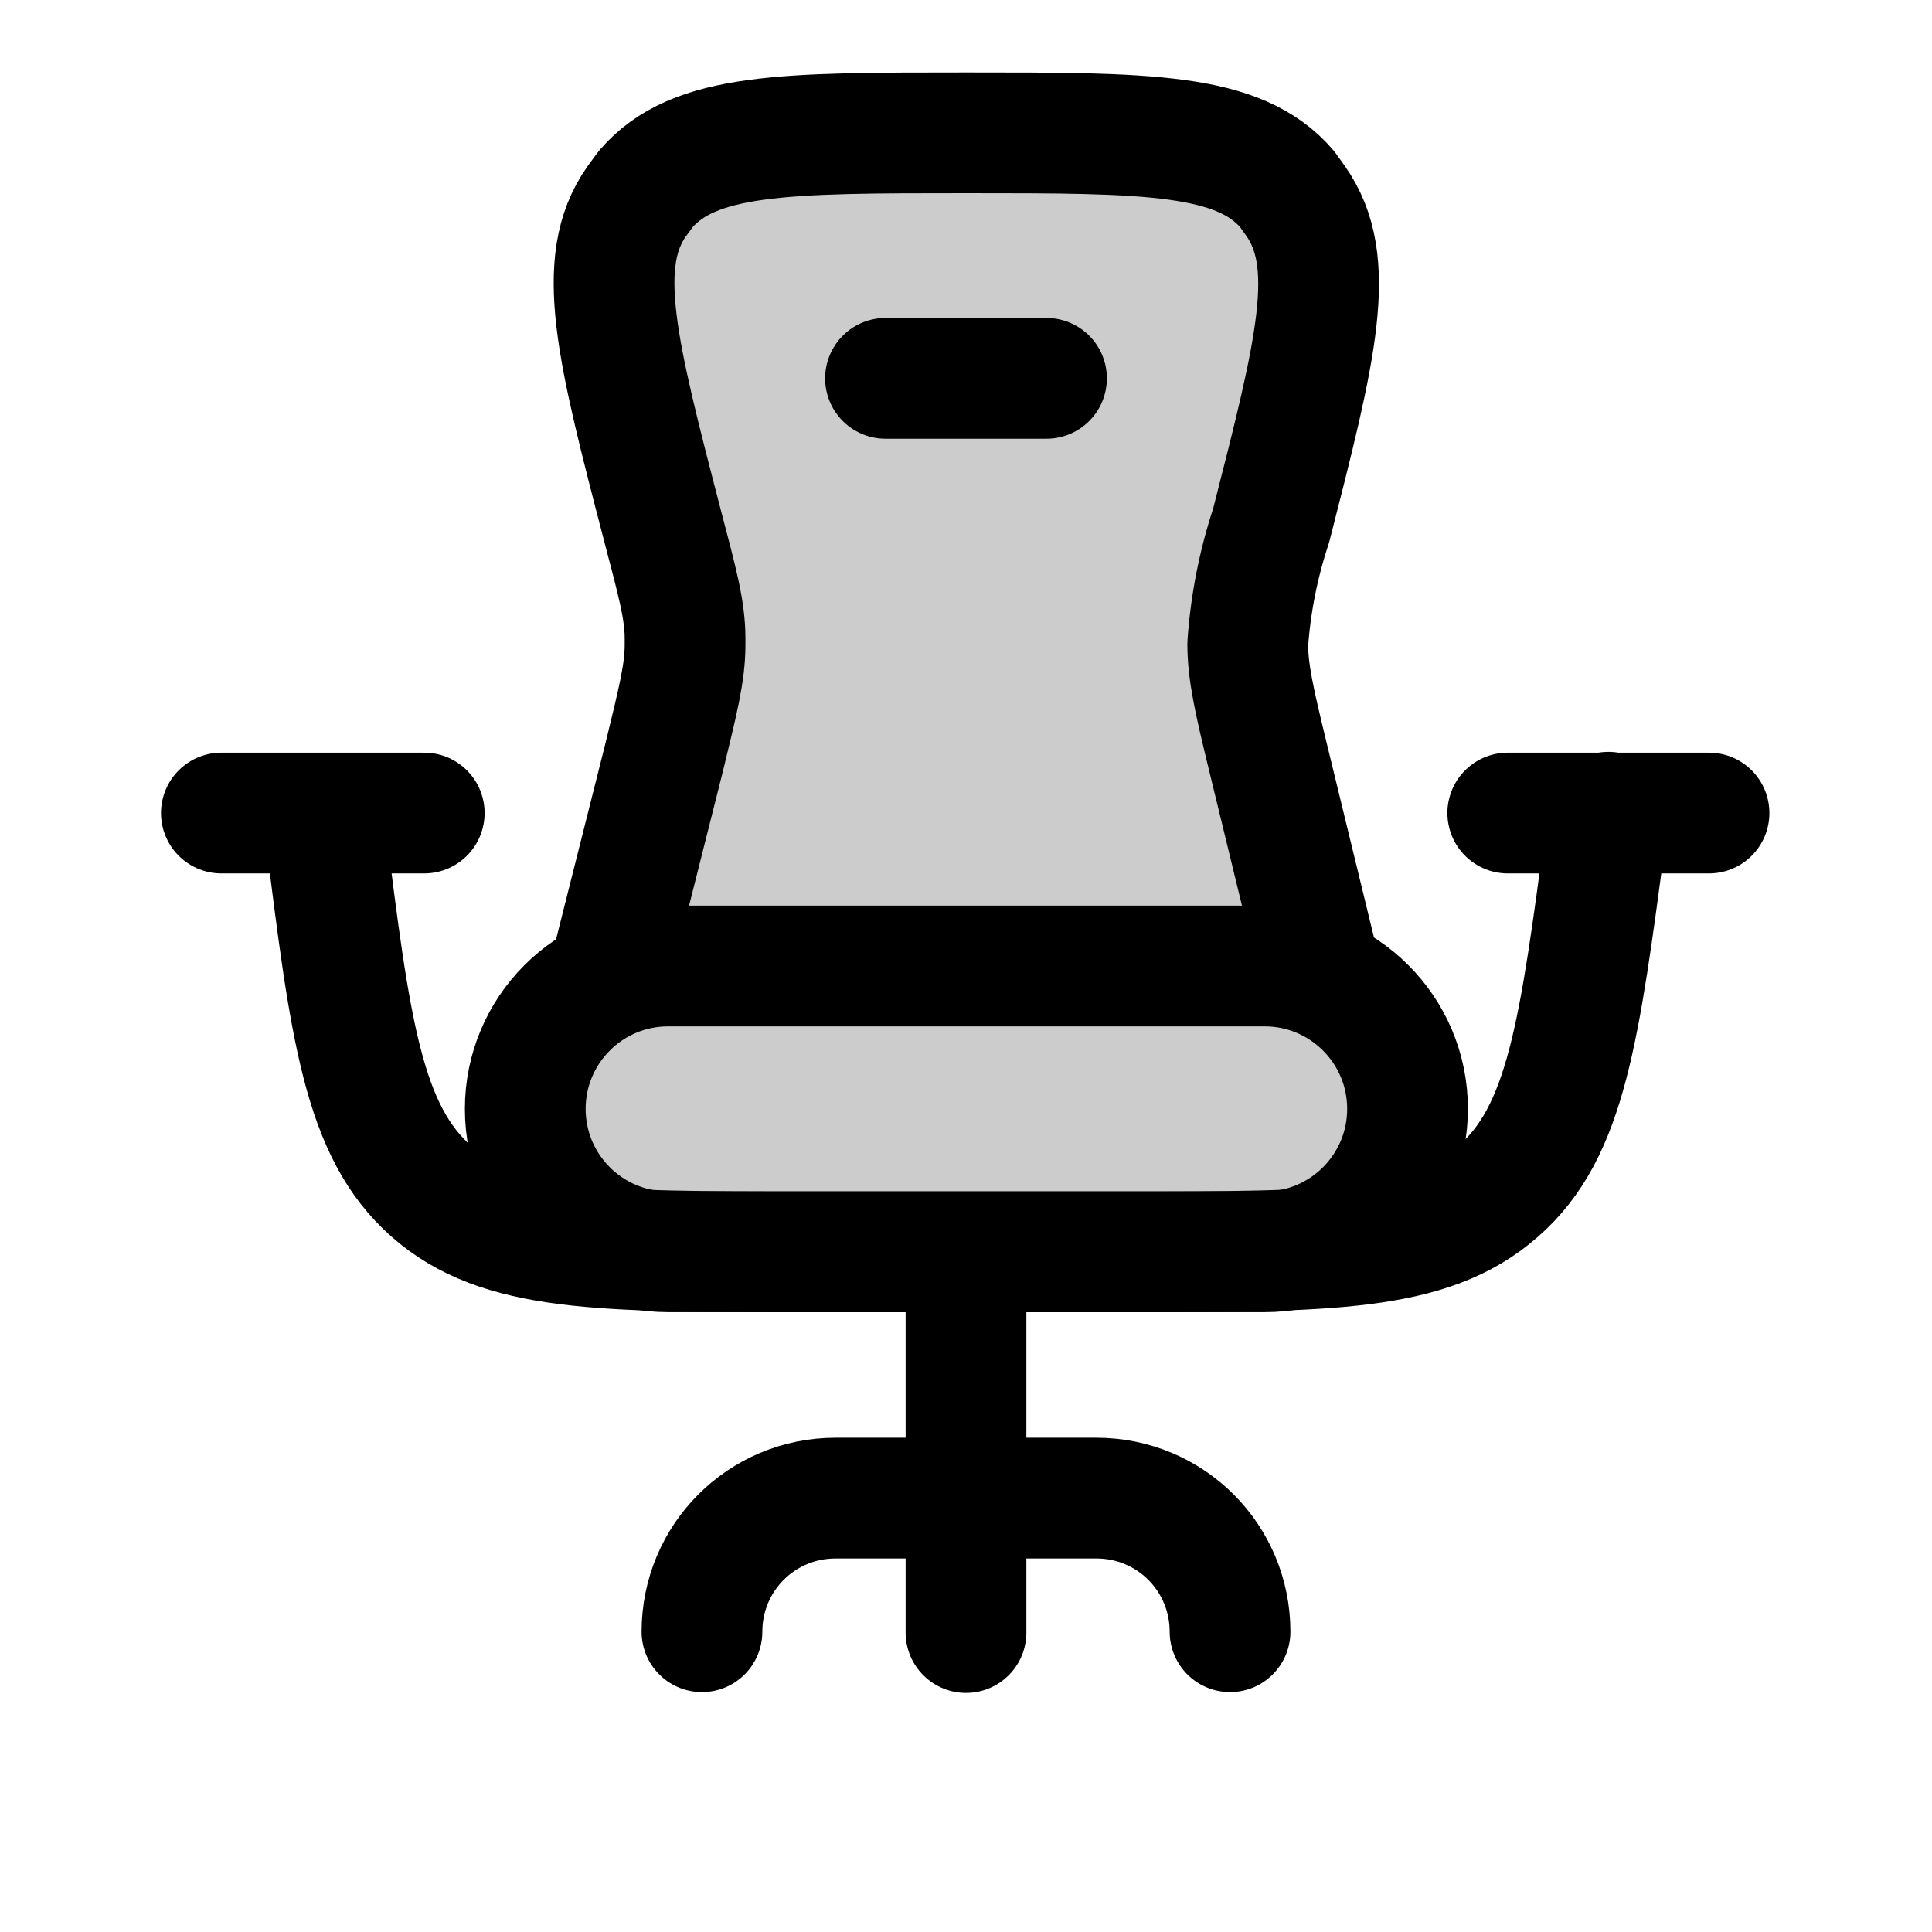
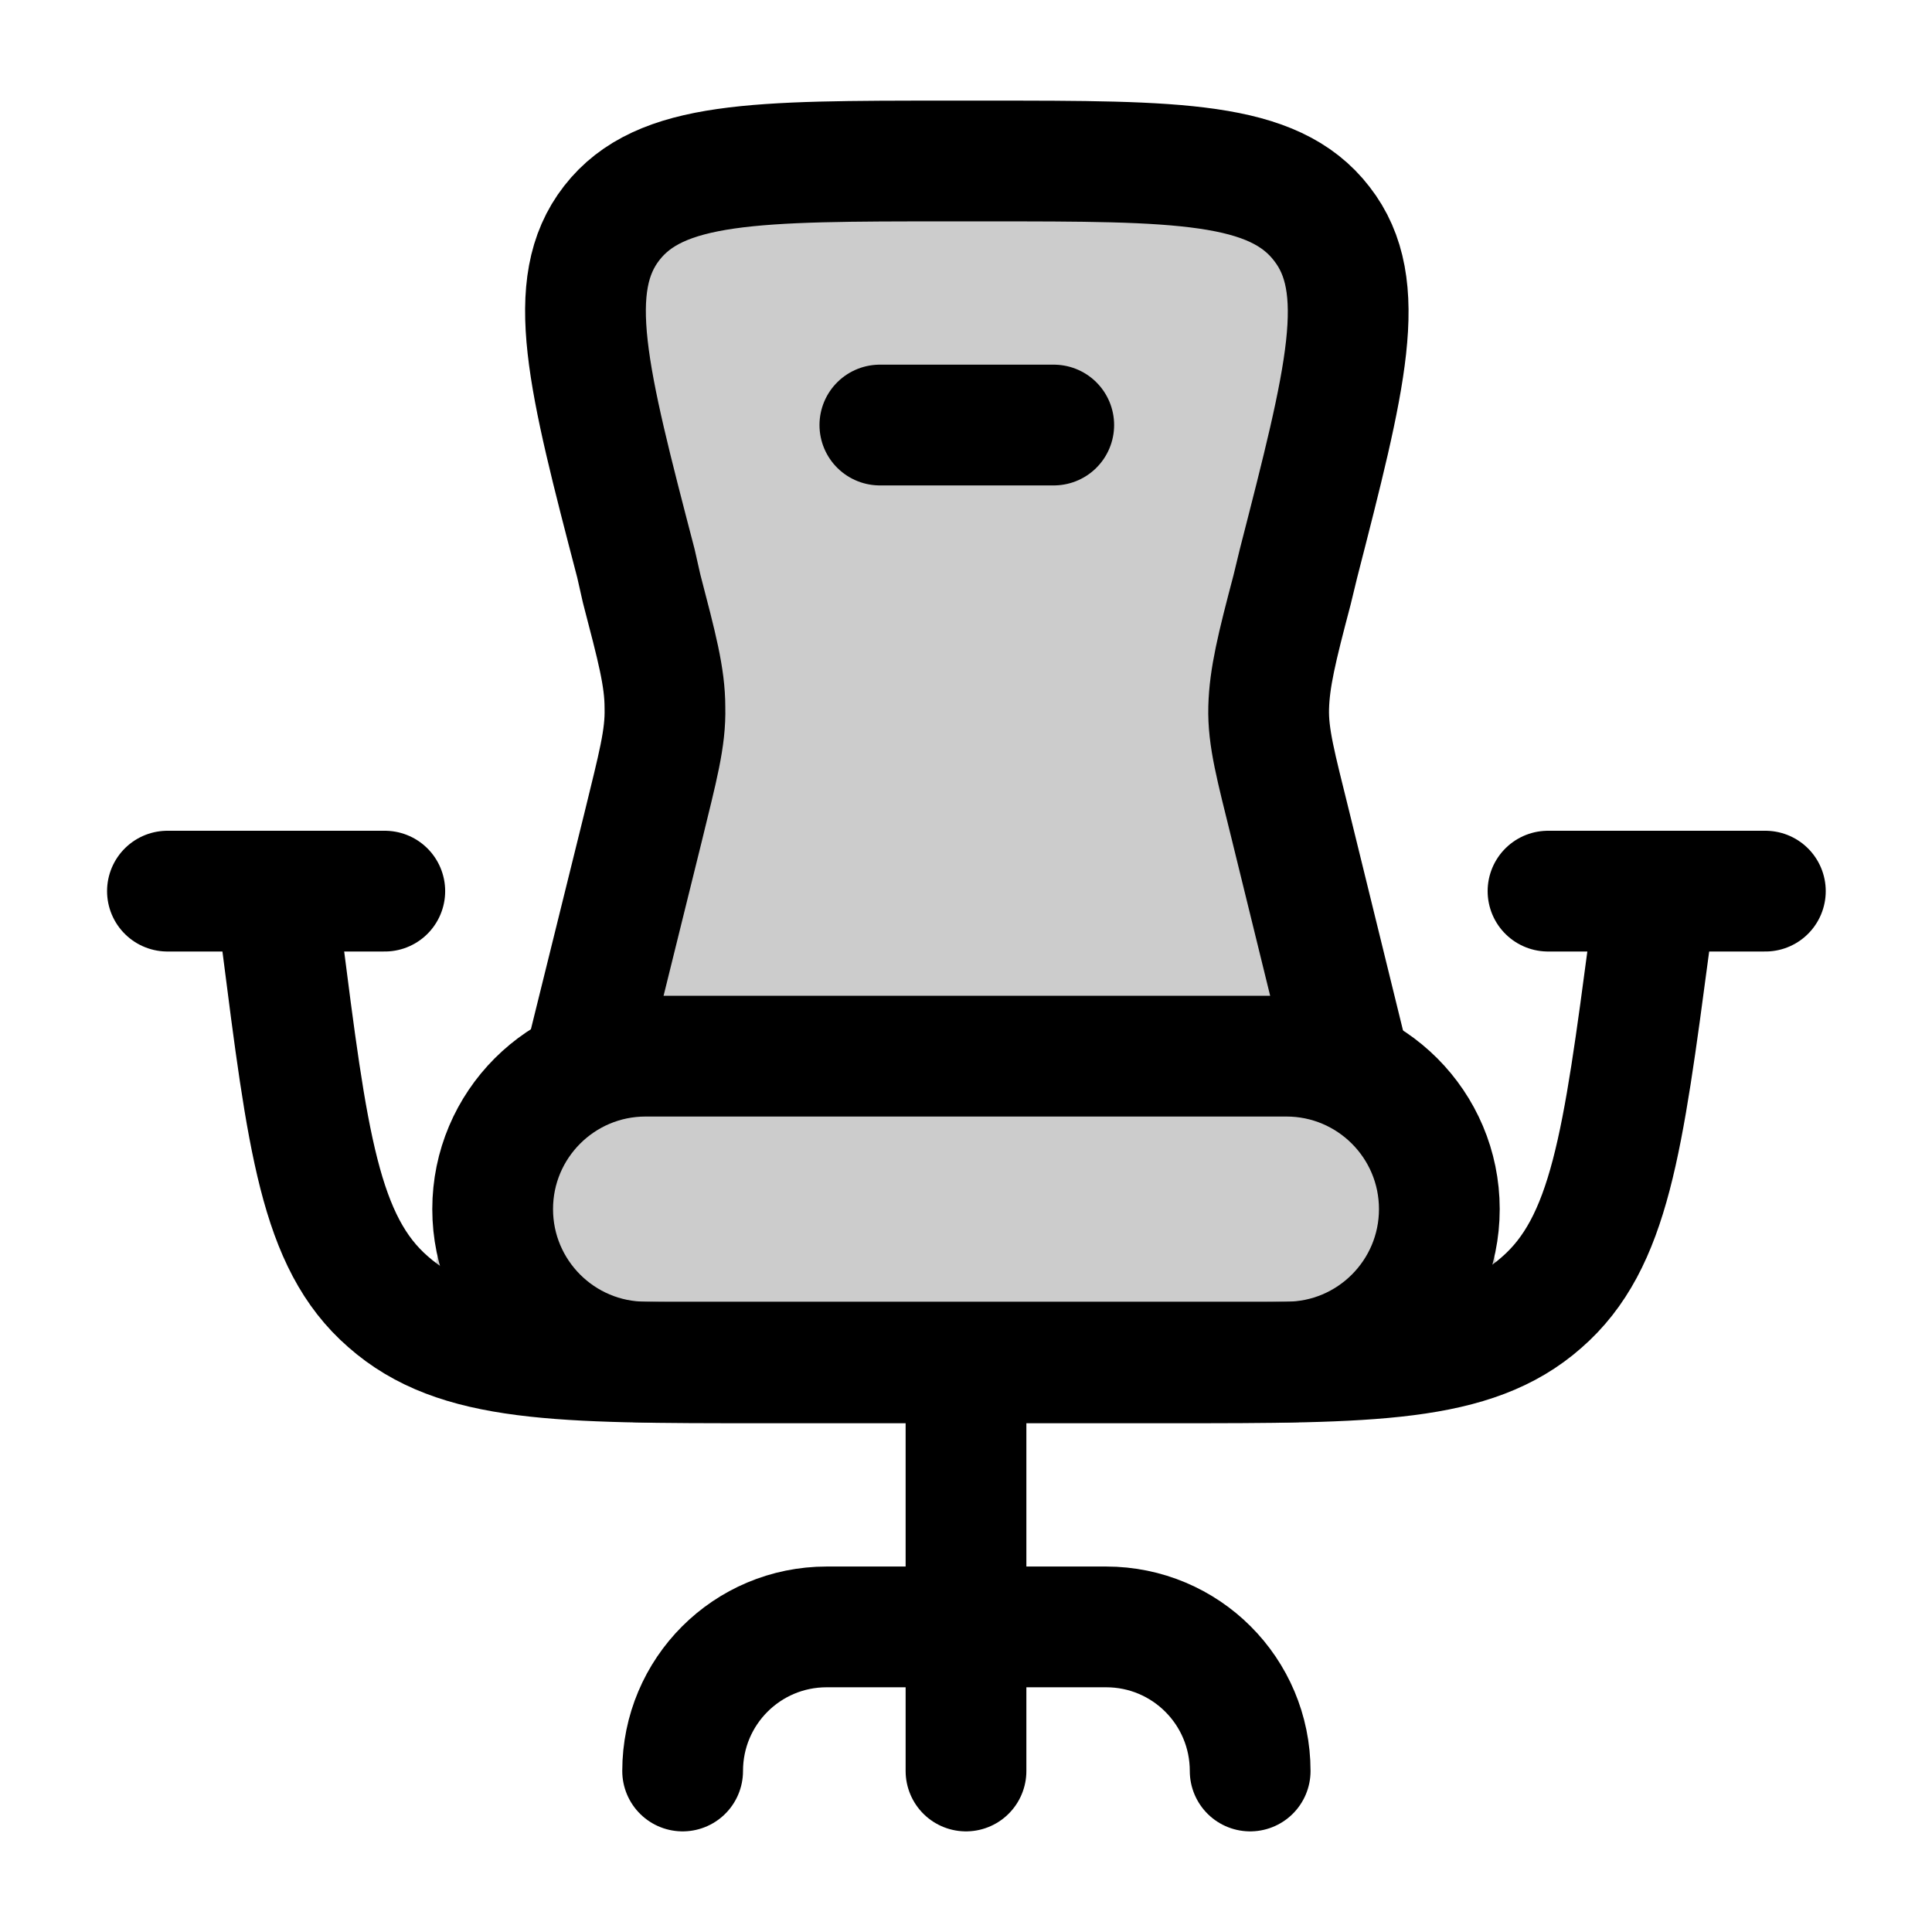
<svg xmlns="http://www.w3.org/2000/svg" width="24" height="24" viewBox="0 0 24 24" fill="none">
-   <path opacity=".2" d="M18.17 14.9c0 .36-.29.65-.65.65H6.48a.65.65 0 0 1-.65-.65 2.9 2.9 0 0 1 2.91-2.91h6.52c1.6 0 2.91 1.3 2.91 2.9" fill="currentColor" />
-   <path opacity=".2" d="M16 3.98c.18-1.09.27-1.63-.03-1.98s-.84-.36-1.94-.36H9.96c-1.1 0-1.64 0-1.94.35-.3.36-.21.9-.04 1.97l.36 2.25c.09.52.13.78.13 1.04 0 .27-.06.53-.16 1.05l-.7 3.69h8.78l-.73-3.65c-.1-.54-.16-.81-.16-1.09 0-.27.04-.54.13-1.09z" fill="currentColor" />
-   <path d="M15.7 12H8.3a1.77 1.77 0 1 0 0 3.55h7.41a1.77 1.77 0 1 0 0-3.55" stroke="currentColor" stroke-width="1.5" stroke-linecap="round" stroke-linejoin="round" />
-   <path d="M12 15.88v4.4" stroke="currentColor" stroke-width="1.5" stroke-linecap="round" stroke-linejoin="round" />
-   <path d="M11 4.7h2" stroke="currentColor" stroke-width="1.5" stroke-linecap="round" stroke-linejoin="round" />
-   <path d="M2.75 10.1h2.52" stroke="currentColor" stroke-width="1.5" stroke-linecap="round" stroke-linejoin="round" />
-   <path d="M18.73 10.1h2.5" stroke="currentColor" stroke-width="1.5" stroke-linecap="round" stroke-linejoin="round" />
-   <path d="m7.6 11.99.65-2.58c.17-.7.26-1.05.26-1.4v-.08c0-.36-.1-.71-.28-1.4-.57-2.19-.85-3.28-.32-4.03l.11-.15c.6-.7 1.73-.7 3.99-.7 2.25 0 3.38 0 3.98.7l.1.14c.54.76.26 1.85-.3 4.04A6 6 0 0 0 15.5 8c0 .35.08.7.25 1.4l.63 2.59" stroke="currentColor" stroke-width="1.5" stroke-linecap="round" stroke-linejoin="round" />
-   <path d="M8.72 20.27c0-.92.74-1.66 1.66-1.66h3.24c.92 0 1.66.74 1.66 1.66" stroke="currentColor" stroke-width="1.5" stroke-linecap="round" stroke-linejoin="round" />
-   <path d="m4.01 10.1.03.2c.31 2.5.47 3.75 1.32 4.5s2.1.75 4.63.75H14c2.5 0 3.76 0 4.61-.75.85-.74 1.01-1.99 1.34-4.47l.03-.24" stroke="currentColor" stroke-width="1.5" stroke-linecap="round" stroke-linejoin="round" />
+   <path opacity=".2" d="M18.63 16.23a.7.7 0 0 1-.7.7H6.07a.7.7 0 0 1-.7-.7c0-1.73 1.4-3.12 3.14-3.12h7c1.72 0 3.12 1.4 3.12 3.12" fill="currentColor" />
+   <path opacity=".2" d="M16.33 4.33c.18-1.08.27-1.62-.03-1.98S15.45 2 14.35 2h-4.7C8.54 2 8 2 7.7 2.35s-.21.9-.04 1.97l.43 2.66c.09.52.13.78.12 1.05 0 .26-.05.52-.15 1.04L7.3 13.1h9.43l-.8-3.99c-.1-.54-.16-.81-.17-1.09 0-.27.04-.54.14-1.09z" fill="currentColor" />
+   <path d="M8.02 13.12h7.96a1.9 1.9 0 0 1 0 3.8H8.02a1.9 1.9 0 0 1 0-3.8" stroke-width="1.5" stroke-linecap="round" stroke-linejoin="round" stroke="currentColor" />
+   <path d="M12 17.28V22" stroke-width="1.5" stroke-linecap="round" stroke-linejoin="round" stroke="currentColor" />
+   <path d="M10.93 5.28h2.16" stroke-width="1.5" stroke-linecap="round" stroke-linejoin="round" stroke="currentColor" />
+   <path d="M2.08 11.07h2.7" stroke-width="1.5" stroke-linecap="round" stroke-linejoin="round" stroke="currentColor" />
+   <path d="M19.23 11.07h2.7" stroke-width="1.5" stroke-linecap="round" stroke-linejoin="round" stroke="currentColor" />
+   <path d="m7.29 13.1.7-2.83h0c.18-.74.28-1.1.27-1.48 0-.38-.1-.75-.29-1.48L7.9 7c-.6-2.3-.9-3.46-.3-4.23S9.39 2 11.77 2h.49c2.37 0 3.56 0 4.16.78.6.77.3 1.92-.29 4.22l-.08.33c-.19.72-.28 1.09-.29 1.46s.09.73.27 1.46l.7 2.85" stroke-width="1.5" stroke-linecap="round" stroke-linejoin="round" stroke="currentColor" />
+   <path d="M8.48 22c0-.99.8-1.79 1.79-1.79h3.47c.99 0 1.79.8 1.79 1.79" stroke-width="1.5" stroke-linecap="round" stroke-linejoin="round" stroke="currentColor" />
+   <path d="m3.43 11.07.07.6c.32 2.5.47 3.76 1.32 4.5.86.76 2.12.76 4.64.76h5.08c2.5 0 3.76 0 4.61-.75.85-.74 1.01-1.99 1.34-4.47l.08-.64" stroke-width="1.5" stroke-linecap="round" stroke-linejoin="round" stroke="currentColor" />
</svg>
